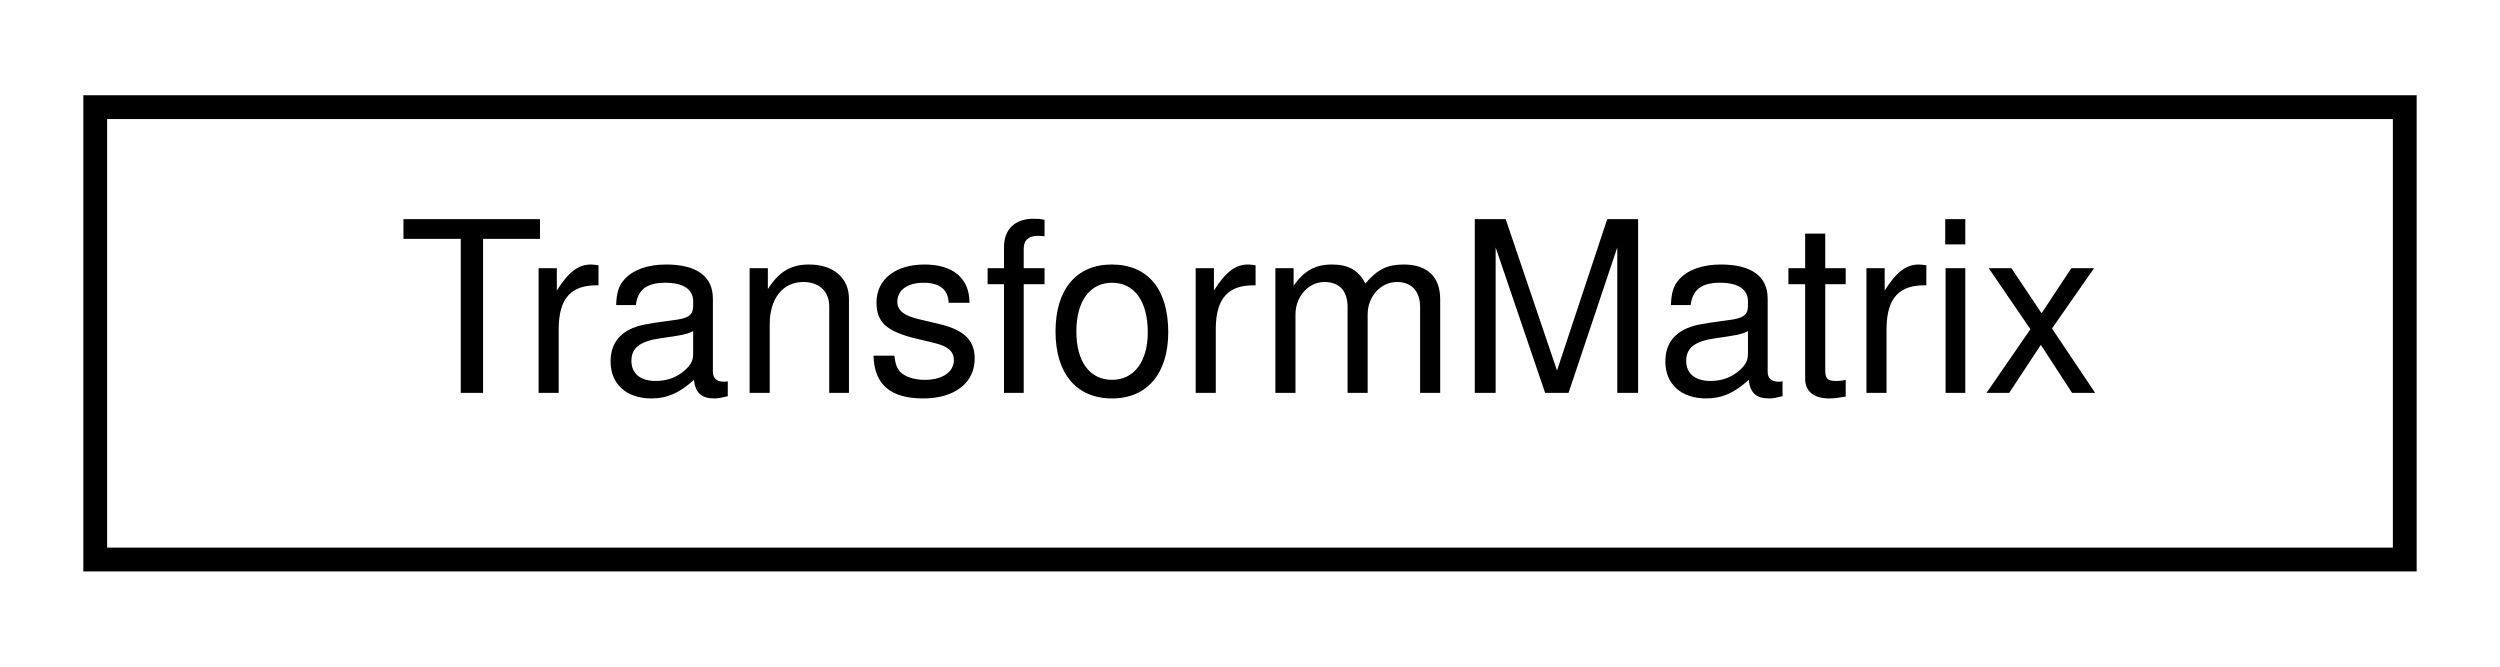
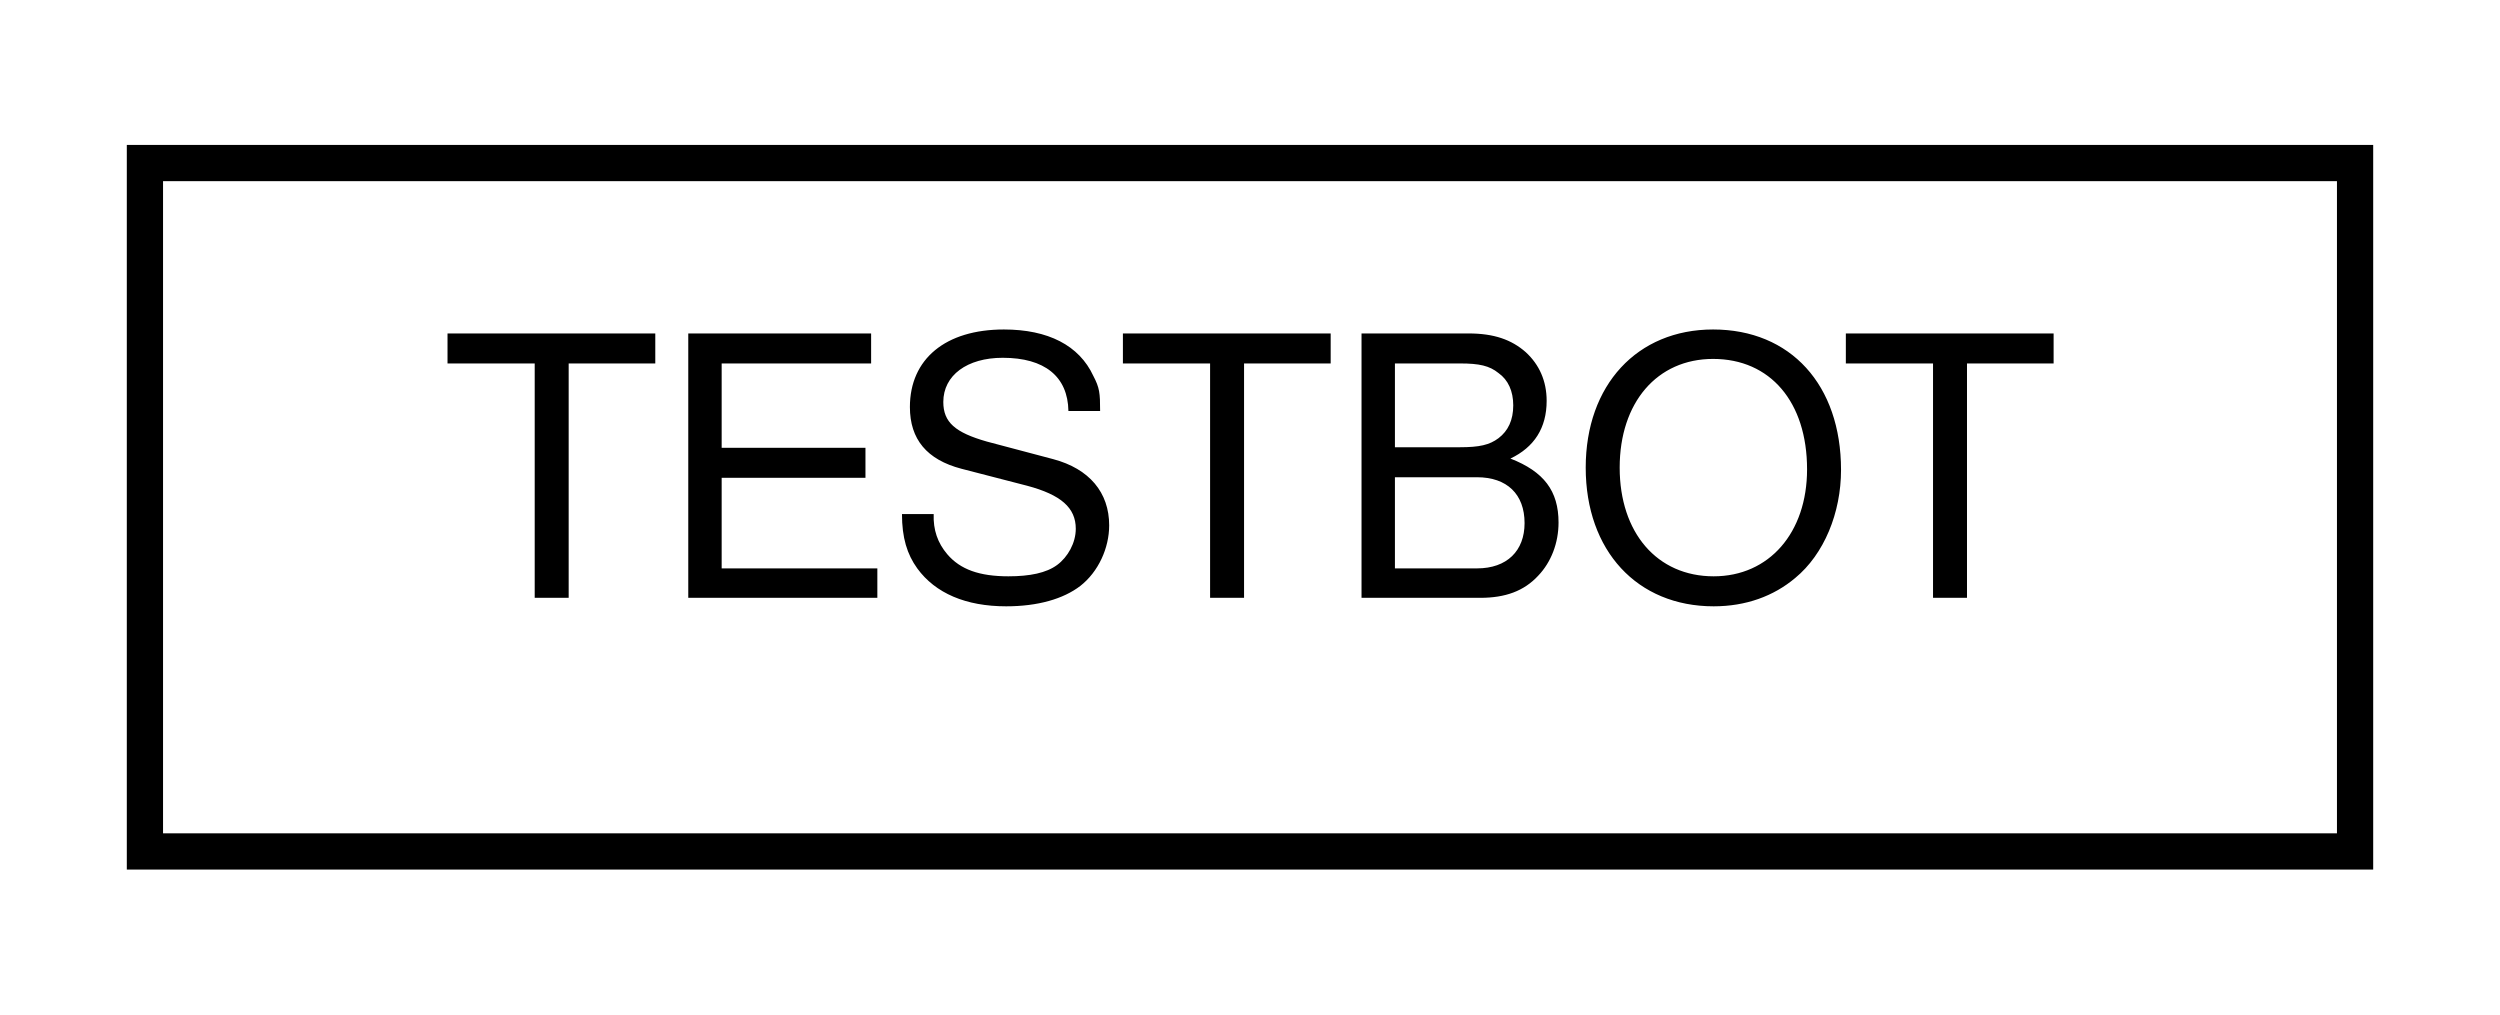
- <svg xmlns="http://www.w3.org/2000/svg" xmlns:xlink="http://www.w3.org/1999/xlink" width="105pt" height="28pt" viewBox="0.00 0.00 105.00 28.00">
+ <svg xmlns="http://www.w3.org/2000/svg" xmlns:xlink="http://www.w3.org/1999/xlink" width="69pt" height="28pt" viewBox="0.00 0.00 69.00 28.00">
  <g id="graph0" class="graph" transform="scale(1 1) rotate(0) translate(4 24)">
    <g id="node1" class="node">
      <g id="a_node1">
-         <a xlink:href="struct_transform_matrix.html" target="_top" xlink:title=" ">
-           <polygon fill="none" stroke="black" points="0,-0.5 0,-19.5 97,-19.5 97,-0.5 0,-0.5" />
-           <text text-anchor="middle" x="48.5" y="-7.5" font-family="Helvetica,sans-Serif" font-size="10.00">TransformMatrix</text>
+         <a xlink:href="struct_t_e_s_t_b_o_t.html" target="_top" xlink:title="Zone testing state and lists.">
+           <polygon fill="none" stroke="black" points="0,-0.5 0,-19.5 61,-19.5 61,-0.5 0,-0.5" />
+           <text text-anchor="middle" x="30.5" y="-7.5" font-family="Helvetica,sans-Serif" font-size="10.00">TESTBOT</text>
        </a>
      </g>
    </g>
  </g>
</svg>
